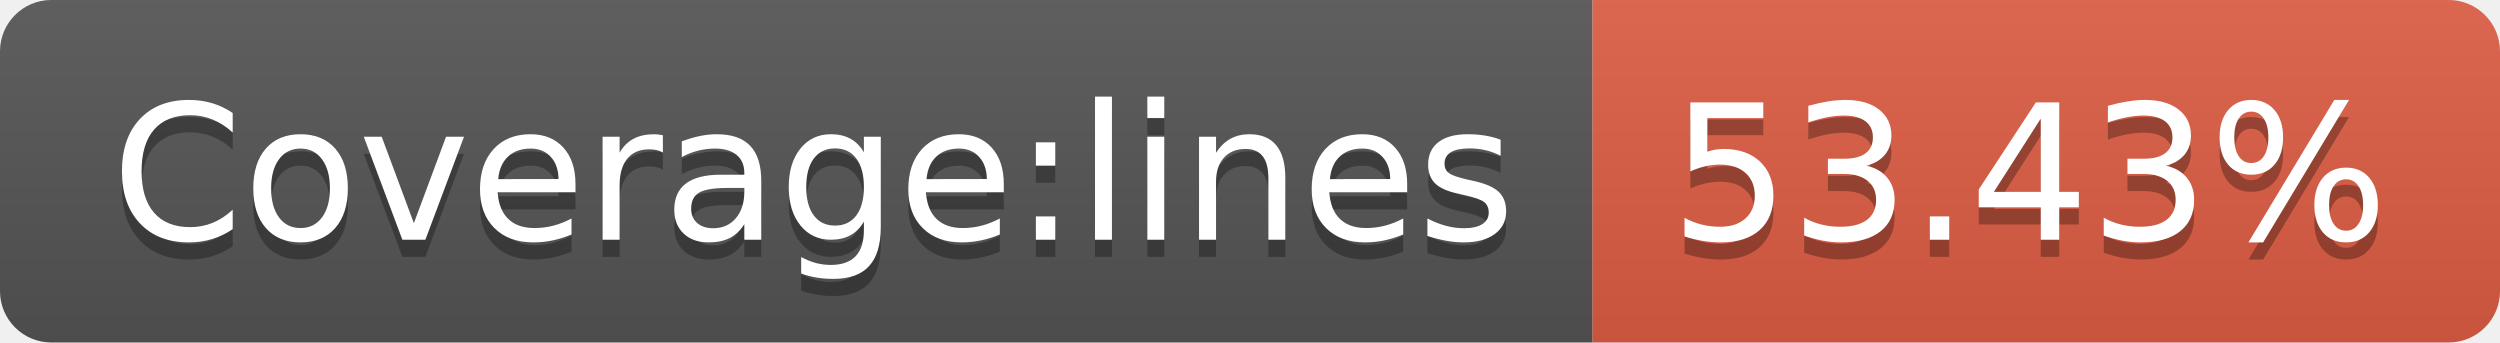
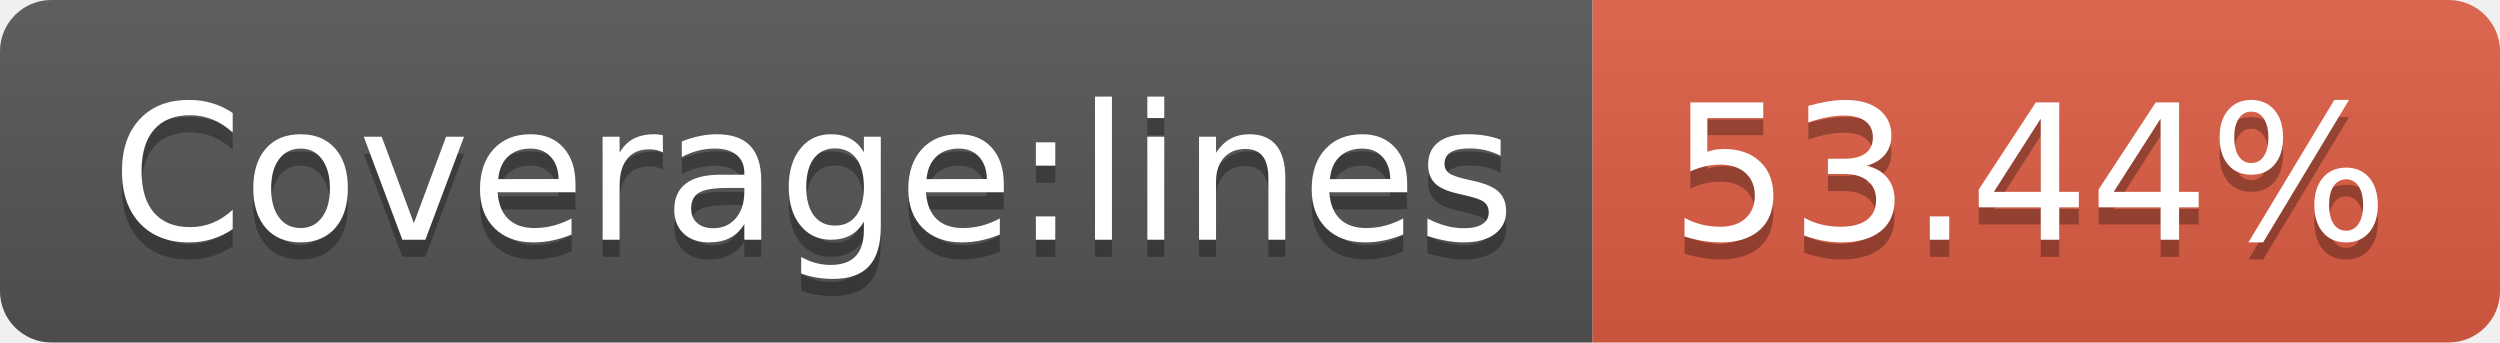
- <svg xmlns="http://www.w3.org/2000/svg" width="146" height="20" role="img" aria-label="Coverage:lines: 53.43%">
+ <svg xmlns="http://www.w3.org/2000/svg" width="146" height="20" role="img" aria-label="Coverage:lines: 53.44%">
  <linearGradient id="s" x2="0" y2="100%">
    <stop offset="0" stop-color="#bbb" stop-opacity=".1" />
    <stop offset="1" stop-opacity=".1" />
  </linearGradient>
  <clipPath id="r">
    <rect width="146" height="20" rx="3" fill="#fff" />
  </clipPath>
  <g clip-path="url(#r)">
    <rect width="93" height="20" fill="#555" />
    <rect x="93" width="53" height="20" fill="#e05d44" />
    <rect width="146" height="20" fill="url(#s)" />
  </g>
  <g fill="#fff" text-anchor="middle" font-family="Verdana,Geneva,DejaVu Sans,sans-serif" text-rendering="geometricPrecision" font-size="110">
    <text aria-hidden="true" x="475" y="150" fill="#010101" fill-opacity=".3" transform="scale(.1)" textLength="830">Coverage:lines</text>
    <text x="475" y="140" transform="scale(.1)" fill="#fff" textLength="830">Coverage:lines</text>
-     <text aria-hidden="true" x="1185" y="150" fill="#010101" fill-opacity=".3" transform="scale(.1)" textLength="430">53.43%</text>
-     <text x="1185" y="140" transform="scale(.1)" fill="#fff" textLength="430">53.43%</text>
+     <text aria-hidden="true" x="1185" y="150" fill="#010101" fill-opacity=".3" transform="scale(.1)" textLength="430">53.44%</text>
+     <text x="1185" y="140" transform="scale(.1)" fill="#fff" textLength="430">53.44%</text>
  </g>
</svg>
